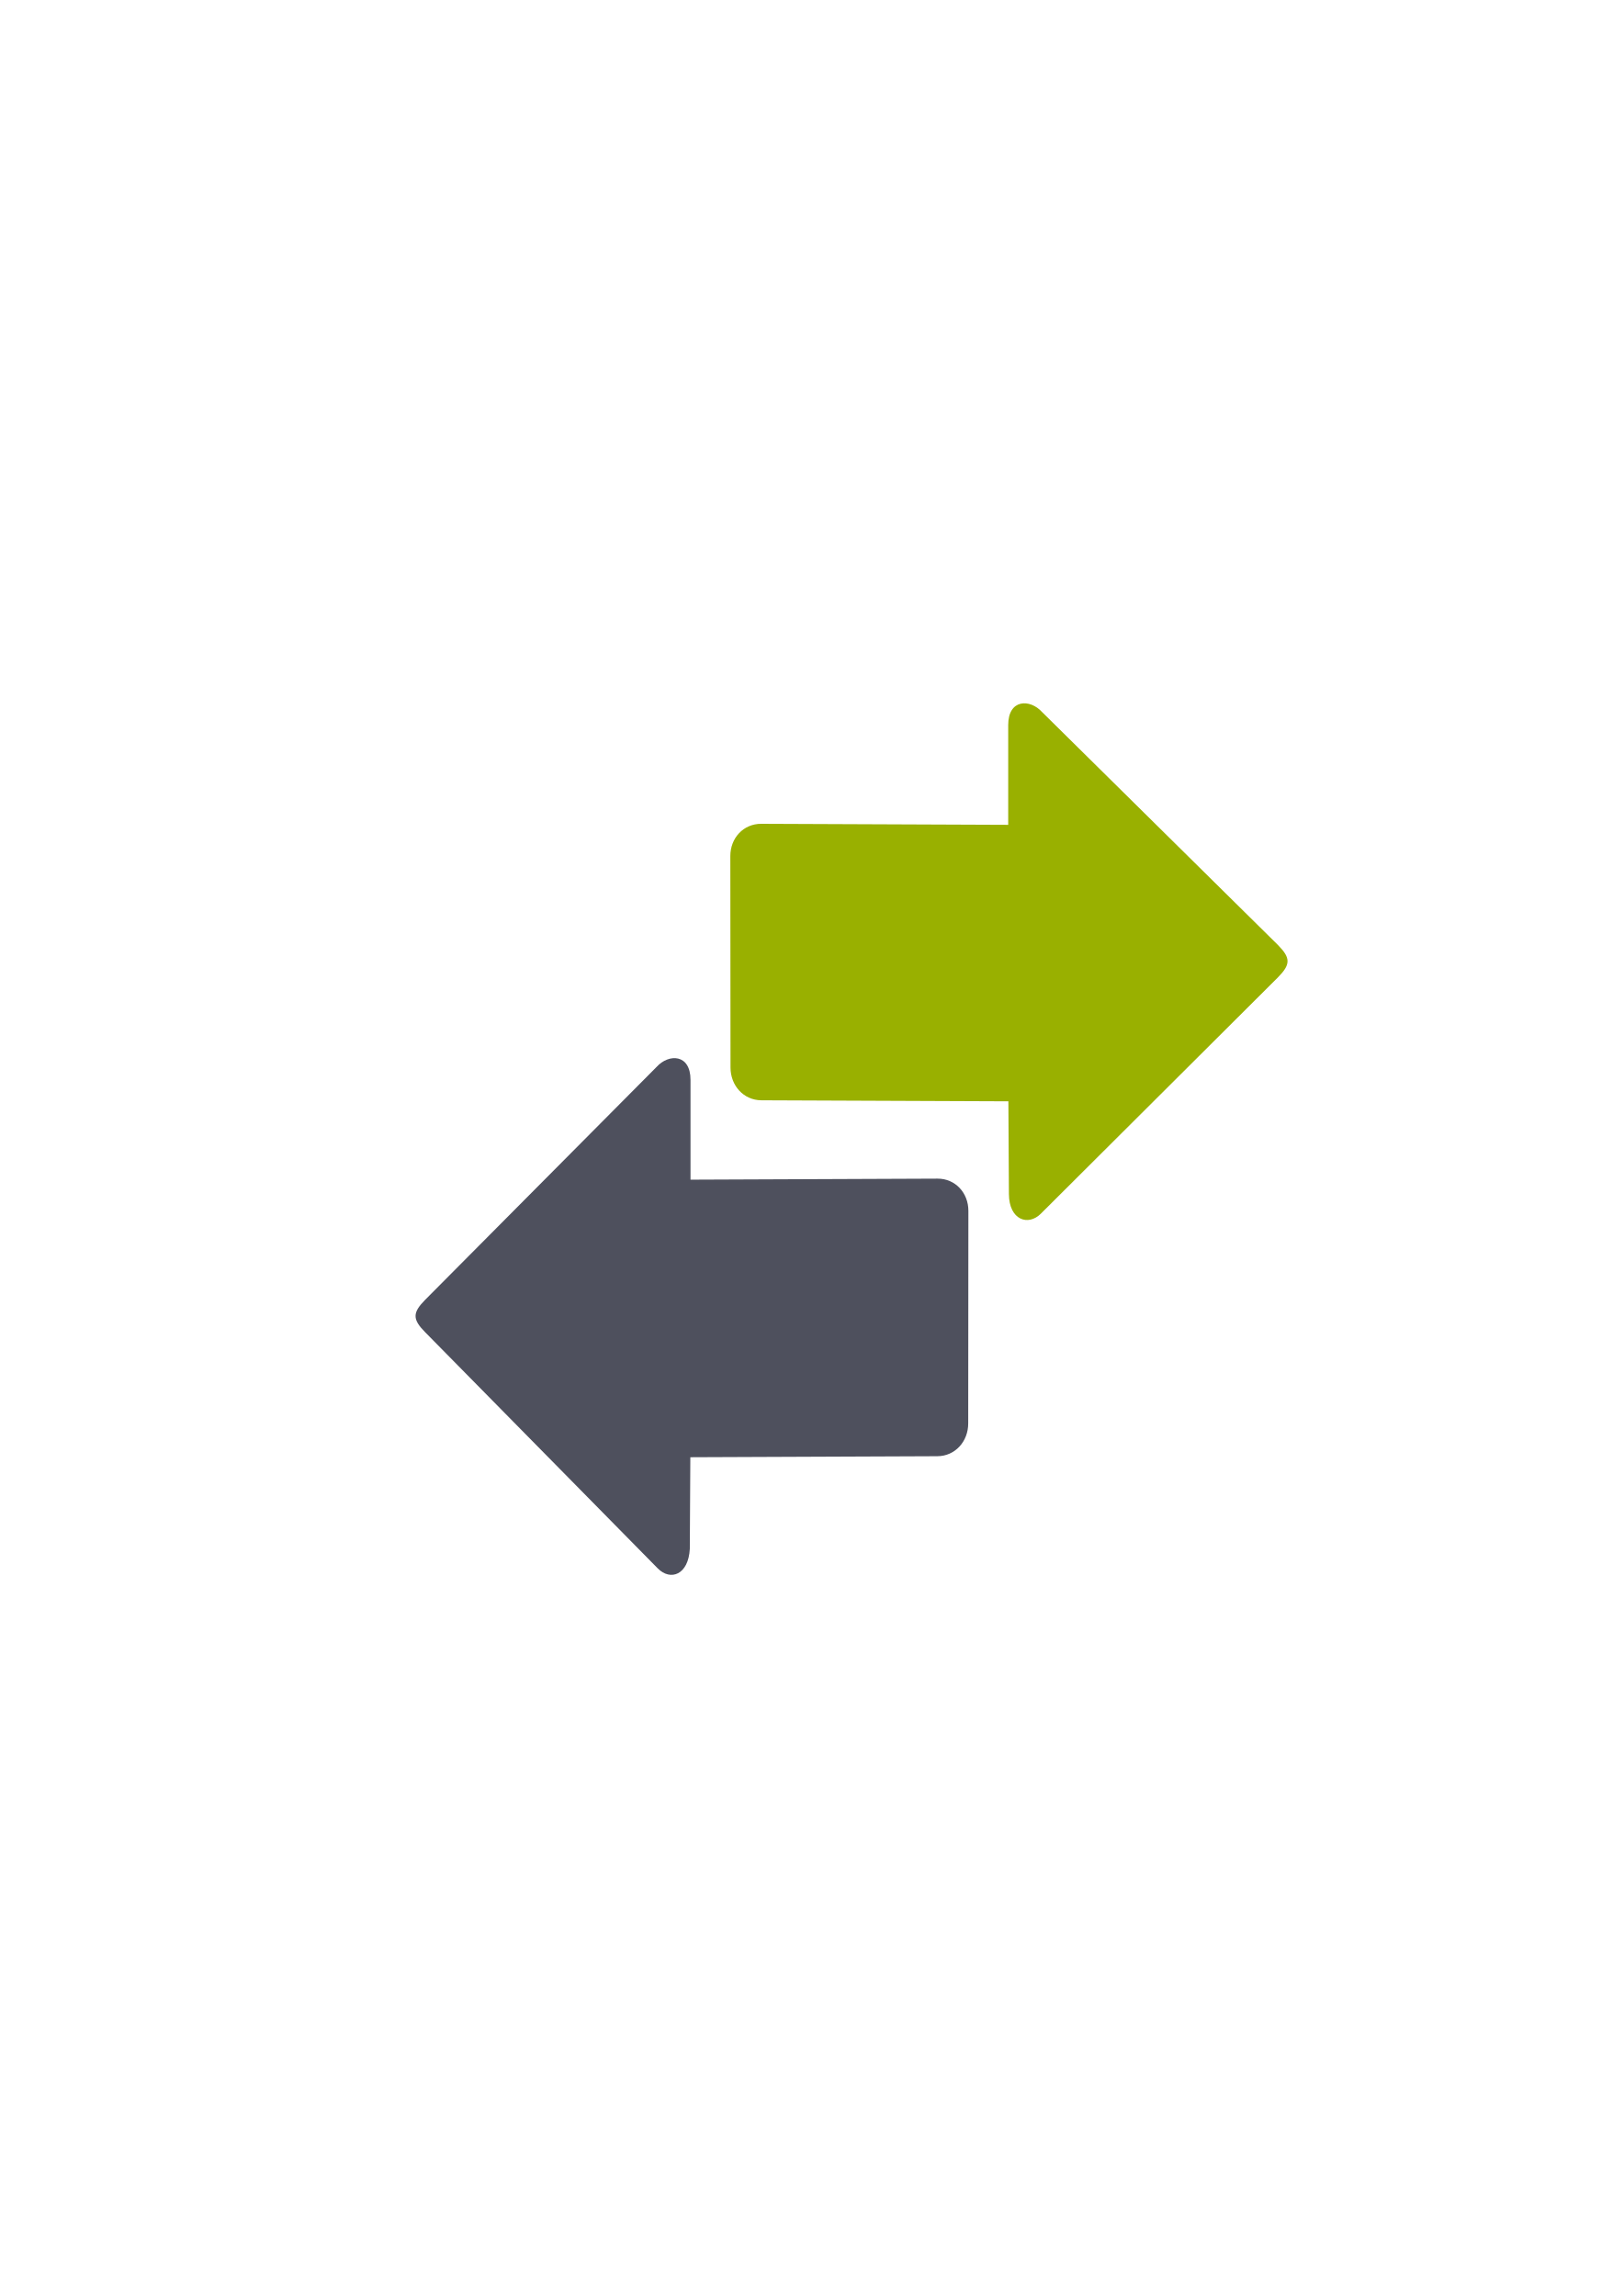
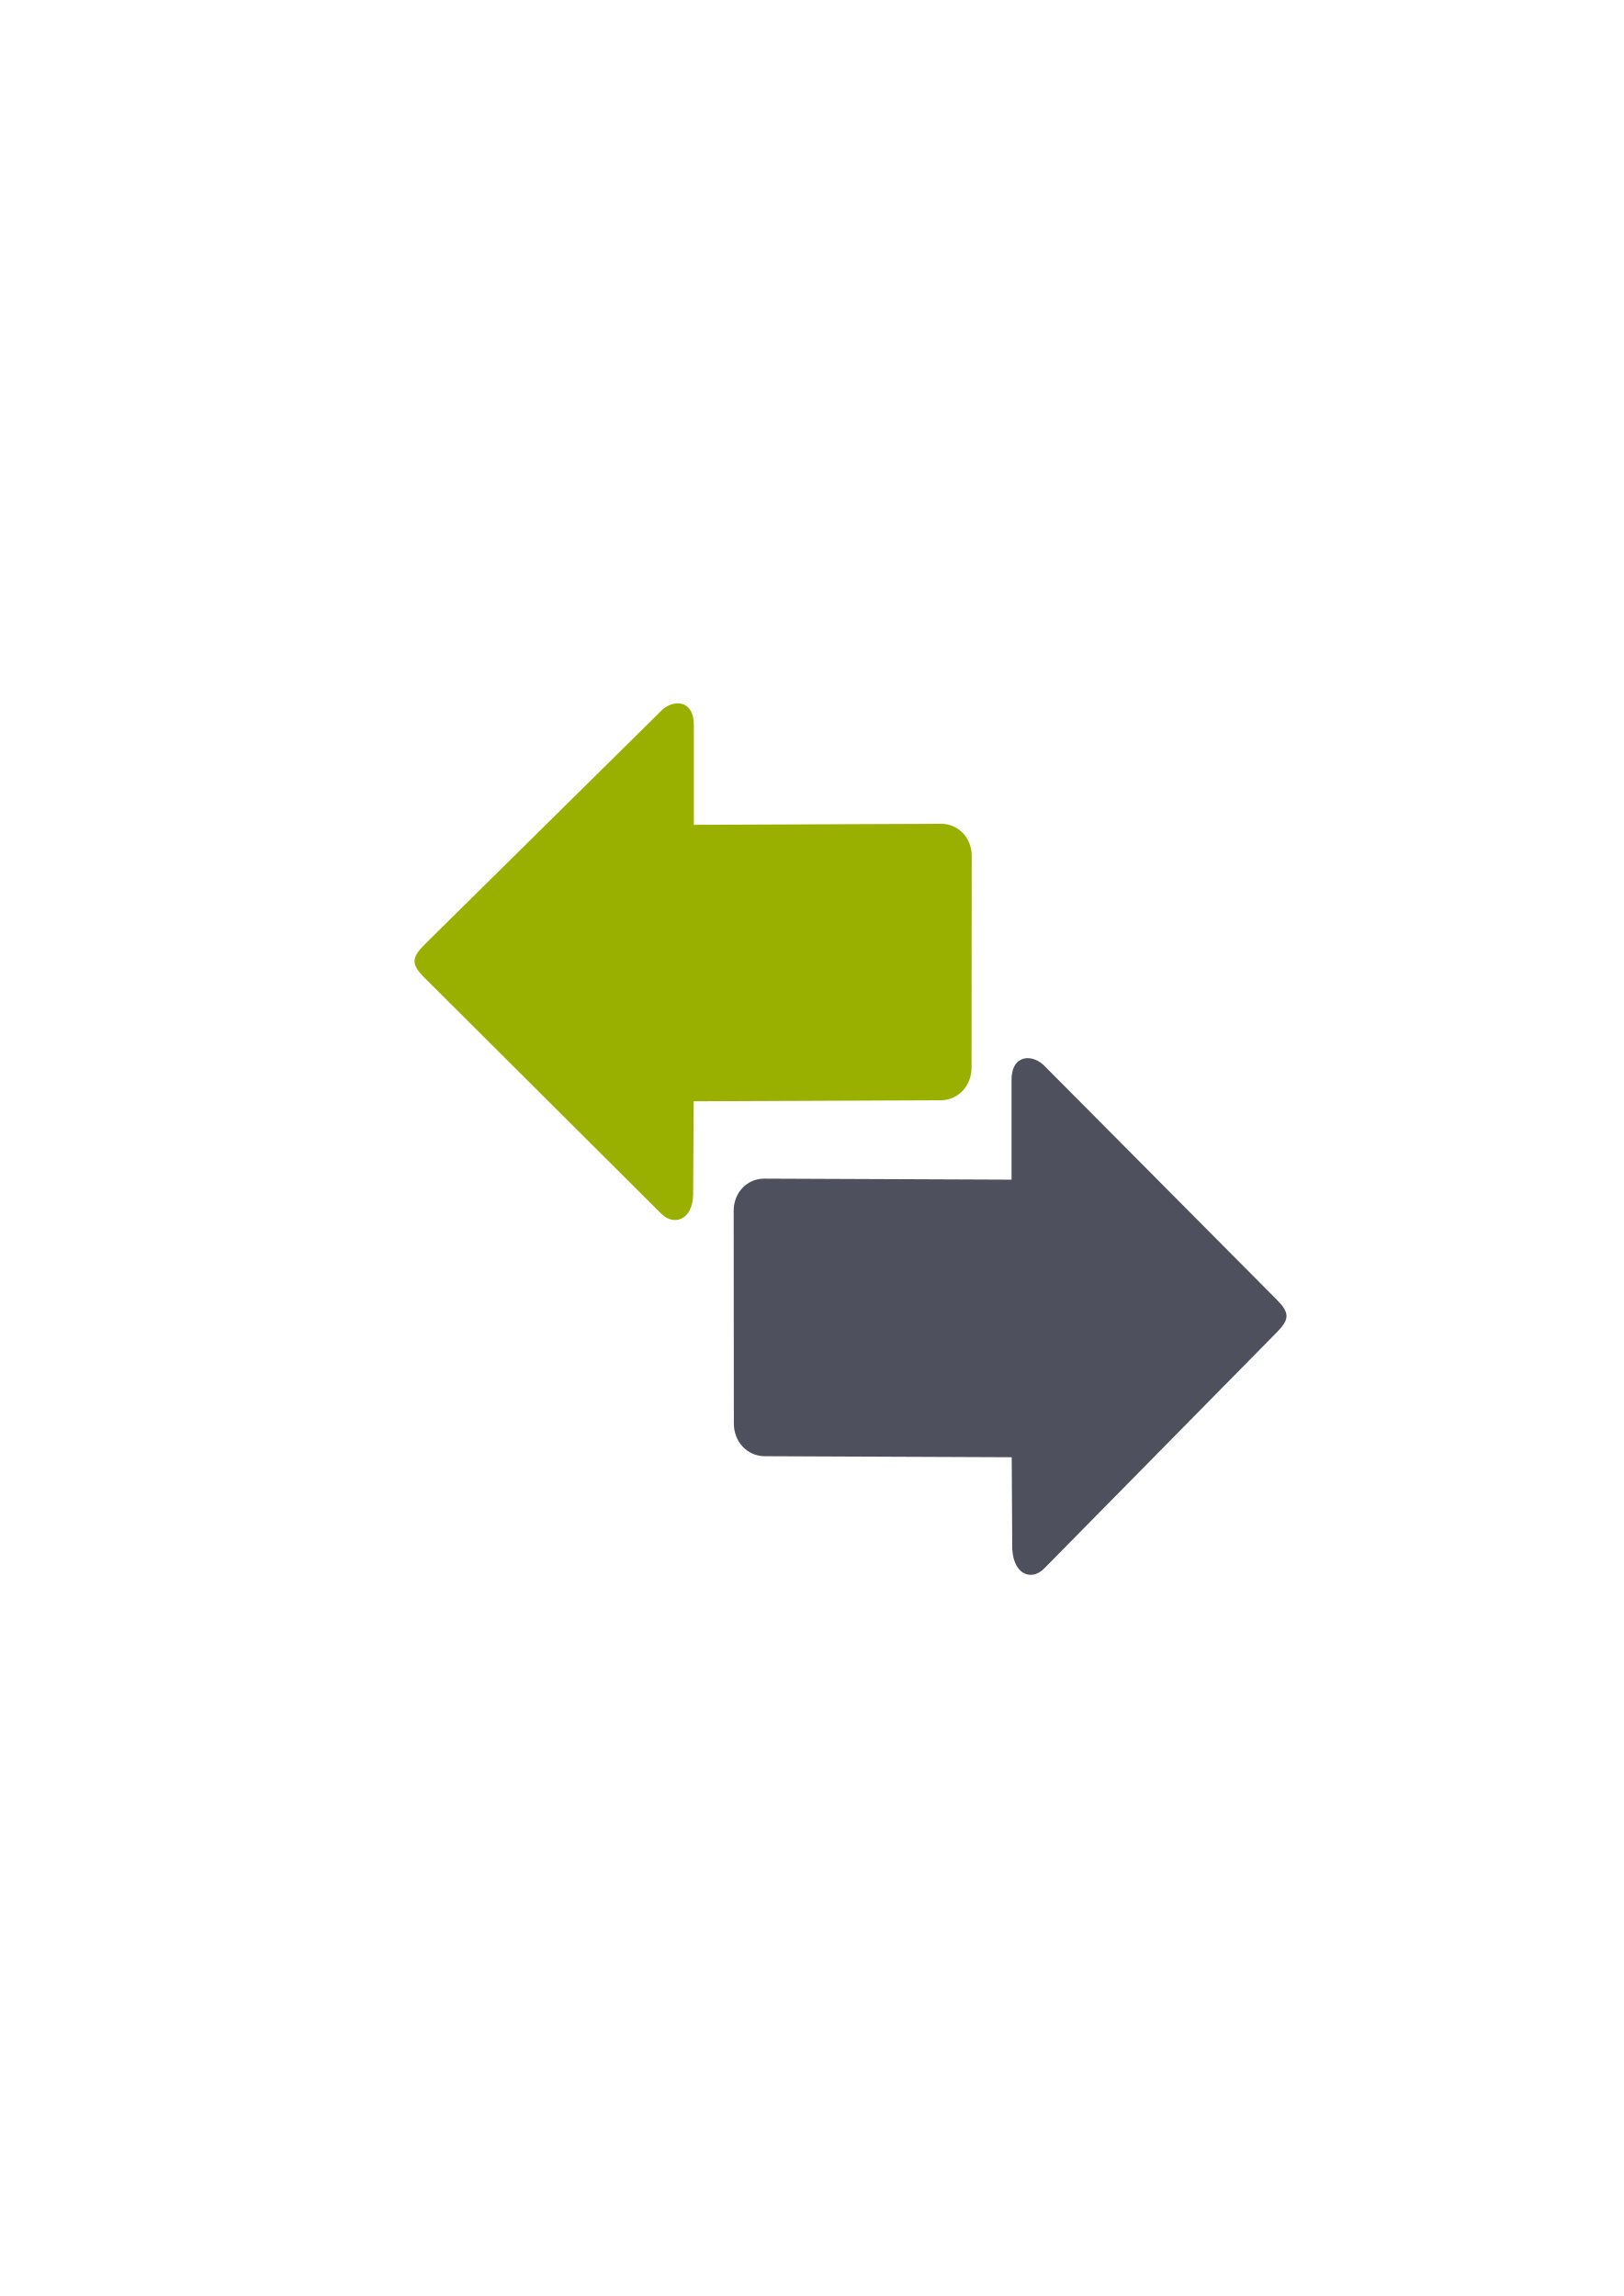
<svg xmlns="http://www.w3.org/2000/svg" width="210mm" height="297mm" viewBox="0 0 744.094 1052.362" id="svg2" version="1.1">
  <defs id="defs4">
    <linearGradient id="linearGradient2224">
      <stop id="stop2226" offset="0" style="stop-color:#7c7c7c;stop-opacity:1;" />
      <stop id="stop2228" offset="1" style="stop-color:#b8b8b8;stop-opacity:1;" />
    </linearGradient>
    <linearGradient id="linearGradient15218">
      <stop id="stop15220" offset="0" style="stop-color:#eeeeef;stop-opacity:1;" />
      <stop id="stop2736" offset="0.599" style="stop-color:#d3d7cf;stop-opacity:1;" />
      <stop id="stop2738" offset="0.828" style="stop-color:#ffffff;stop-opacity:1;" />
      <stop id="stop15222" offset="1" style="stop-color:#d3d7cf;stop-opacity:1;" />
    </linearGradient>
    <pattern y="0" x="0" height="6" width="6" patternUnits="userSpaceOnUse" id="EMFhbasepattern" />
  </defs>
  <g id="layer1">
-     <g id="g4164" transform="matrix(0,1,-1,0,888.3622,602.3622)">
+     <g id="g4164" transform="matrix(0,1,1,0,-108.3622,602.3622)">
      <rect transform="matrix(0,-1,-1,0,0,0)" y="-120.001" x="-698.394" height="400" width="400" id="rect3336-0" style="fill:none;fill-rule:evenodd;stroke:none;stroke-width:1px;stroke-linecap:butt;stroke-linejoin:miter;stroke-opacity:1" />
      <path id="path4237-4" d="m -161.804,298.33 c 2.232,0 4.465,1.471 7.441,4.412 l 108.216,108.561 c 5.953,5.882 2.976,14.636 -8.93,14.705 l -42.503,0.242 -0.469,113.205 c -0.034,8.147 -6.753,14.13 -14.998,14.137 l -96.96,0.08 c -8.245,0.007 -14.776,-5.99 -14.768,-14.137 l 0.469,-113.205 -45.761,0 c -11.906,0 -12.111,-9.958 -5.879,-15.576 l 106.699,-108.012 c 2.977,-2.941 5.209,-4.412 7.441,-4.412 z" style="fill:#99b000;fill-opacity:1;fill-rule:evenodd;stroke:none;stroke-width:1px;stroke-linecap:butt;stroke-linejoin:miter;stroke-opacity:1" />
      <path style="fill:#4e505d;fill-opacity:1;fill-rule:evenodd;stroke:none;stroke-width:1px;stroke-linecap:butt;stroke-linejoin:miter;stroke-opacity:1" d="m 0.831,697.922 c 2.232,0 4.465,-1.471 7.441,-4.412 L 116.488,586.95 c 5.953,-5.882 2.96,-14.078 -8.93,-14.705 L 65.556,572.003 65.087,458.797 C 65.054,450.651 58.334,444.667 50.089,444.661 l -97.46,-0.08 c -8.245,-0.007 -14.802,5.99 -14.768,14.137 l 0.469,113.205 -45.761,0 c -11.906,0 -12.111,9.958 -5.879,15.576 L -6.611,693.51 c 2.977,2.941 5.209,4.412 7.441,4.412 z" id="path4291" />
    </g>
  </g>
</svg>
